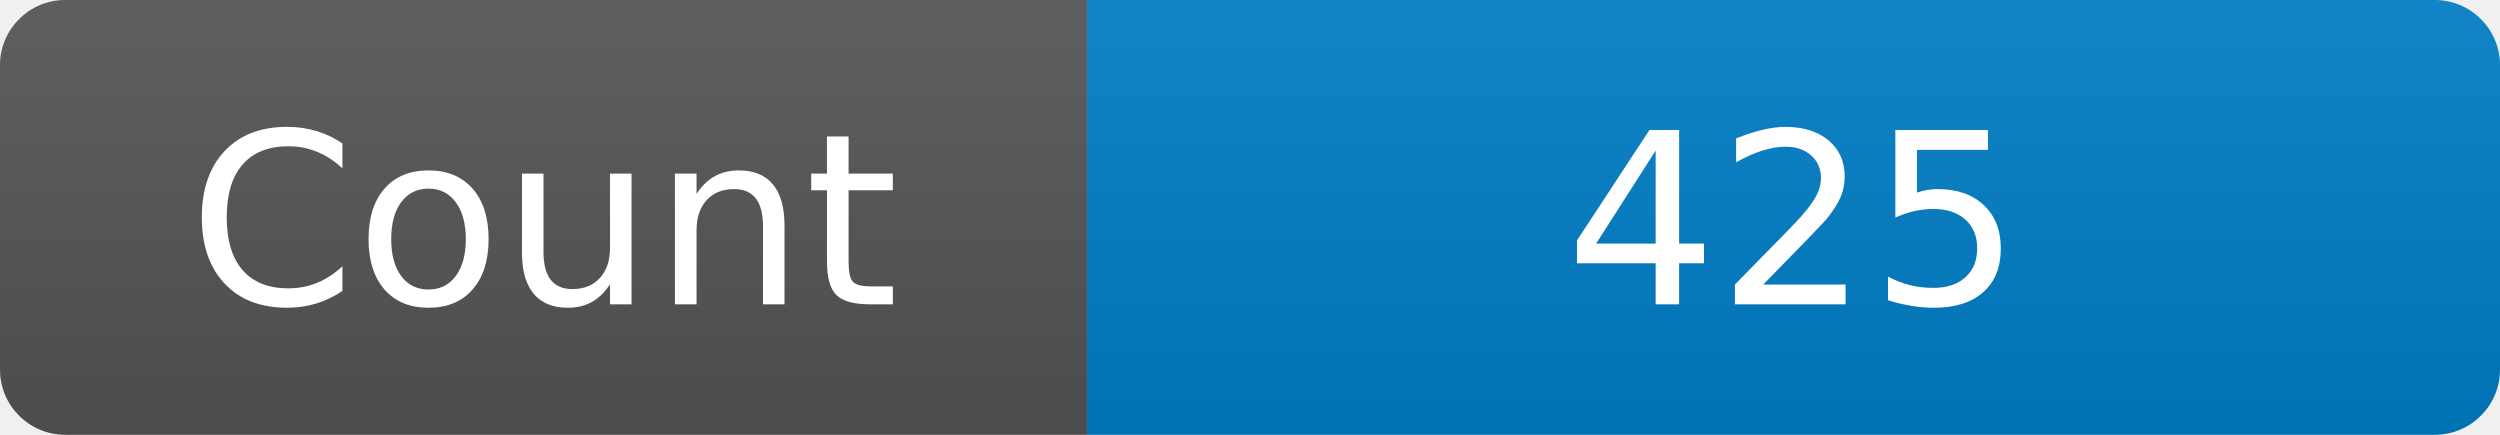
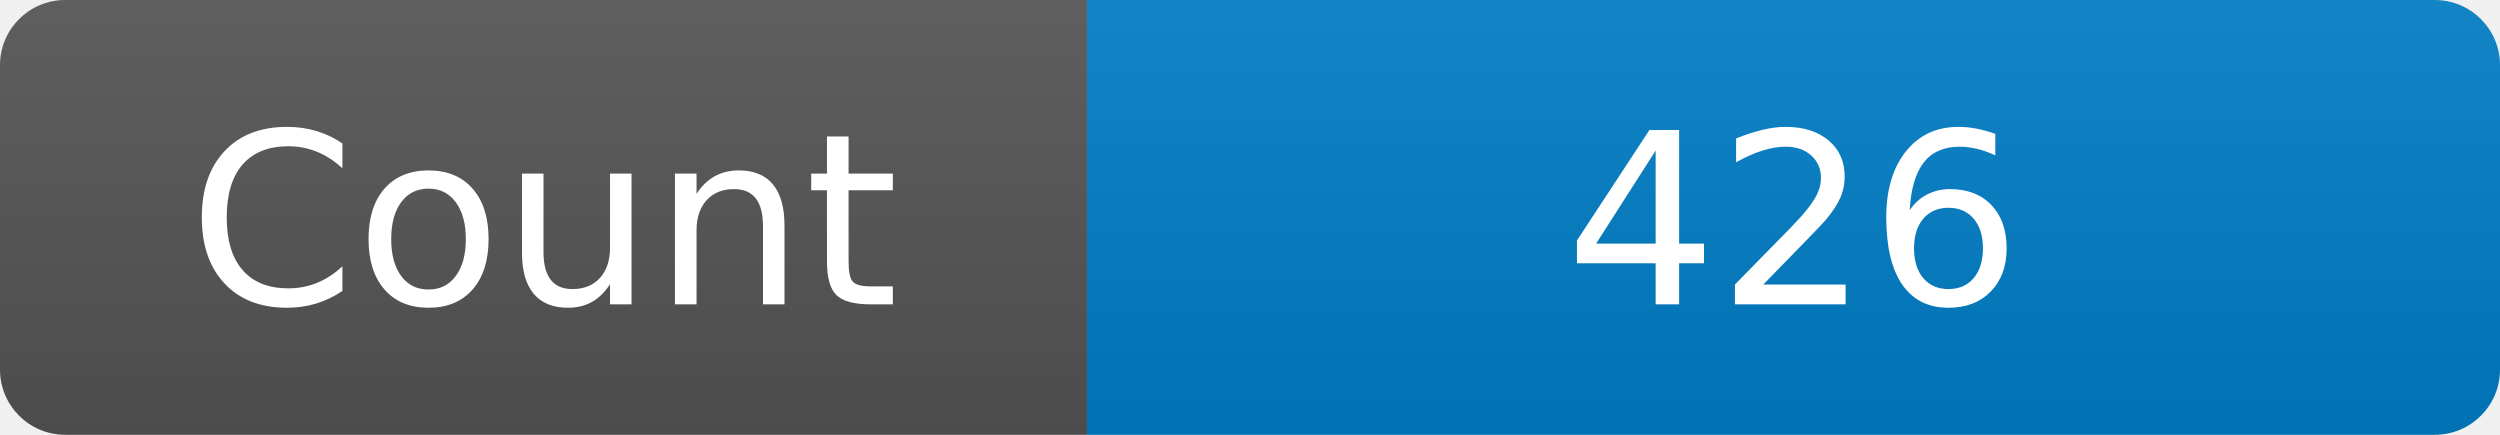
<svg xmlns="http://www.w3.org/2000/svg" width="115" height="20" role="img" aria-label="Maintained?: yes">
  <linearGradient id="s" x2="0" y2="100%">
    <stop offset="0" stop-color="#bbb" stop-opacity=".1" />
    <stop offset="1" stop-opacity=".1" />
  </linearGradient>
  <clipPath id="r">
    <rect width="115" height="20" rx="3" fill="#fff" />
  </clipPath>
  <g clip-path="url(#r)">
    <rect width="50" height="20" fill="#555" />
    <rect x="50" width="160" height="20" fill="#007ec6" />
    <rect width="115" height="20" fill="url(#s)" />
  </g>
  <g fill="#fff" text-anchor="middle" font-family="Verdana,Geneva,DejaVu Sans,sans-serif" font-size="110">
    <text x="250" y="140" transform="scale(.1)" fill="#fff">Count</text>
-     <text x="825" y="140" transform="scale(.1)" fill="#fff">425</text>
+     <text x="825" y="140" transform="scale(.1)" fill="#fff">426</text>
  </g>
</svg>
